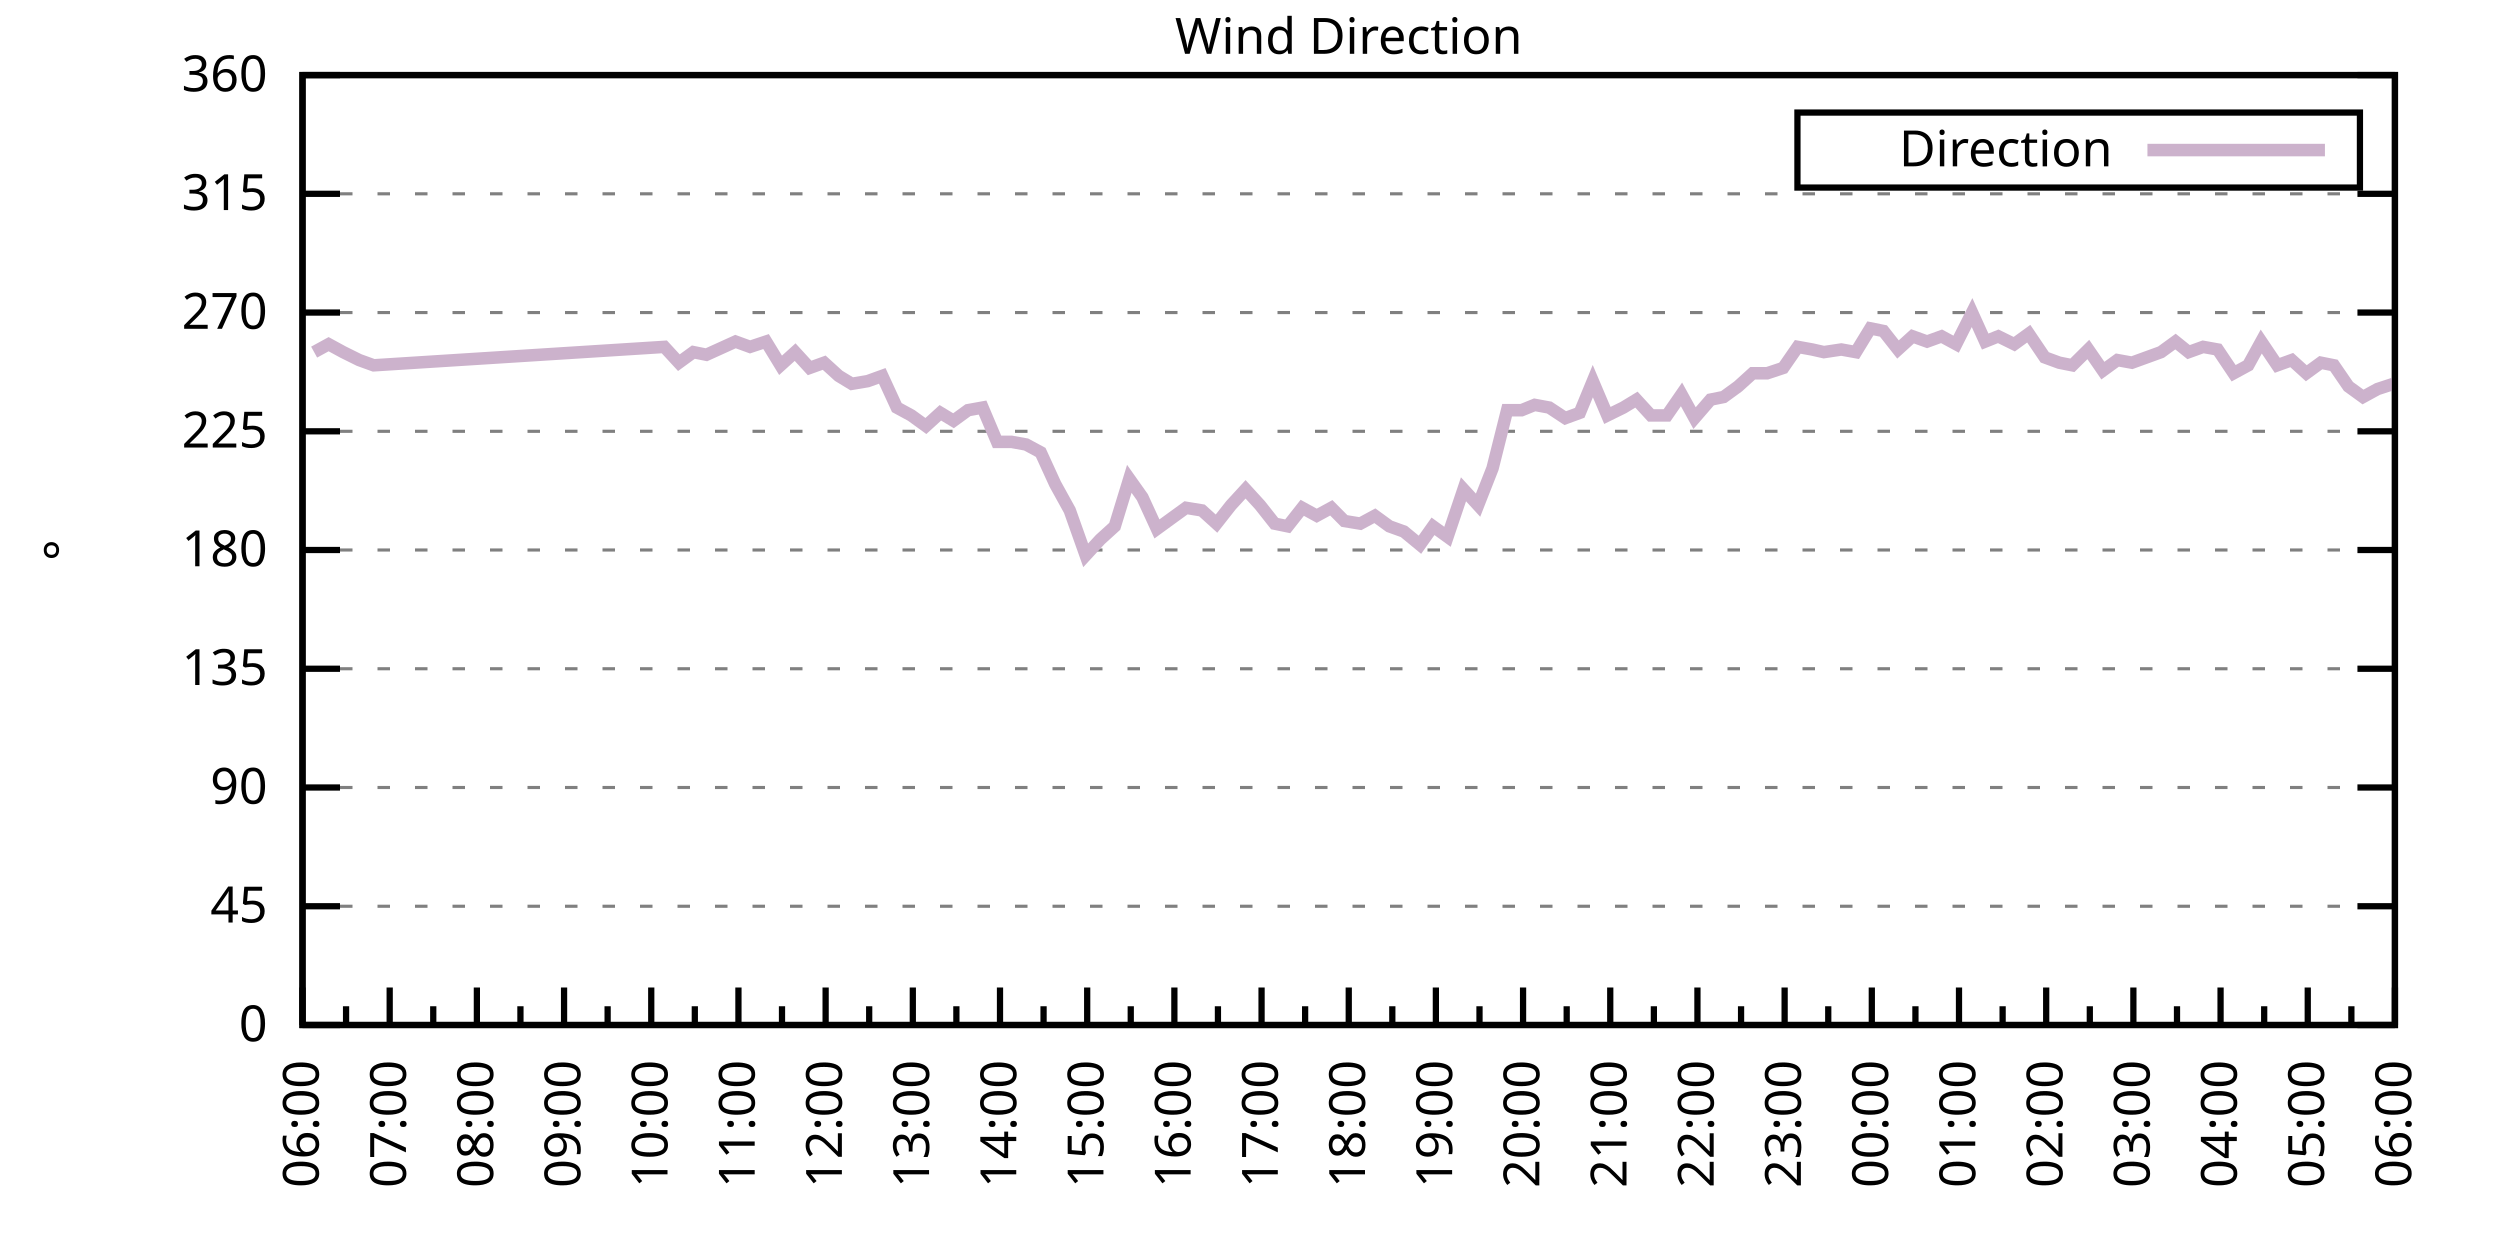
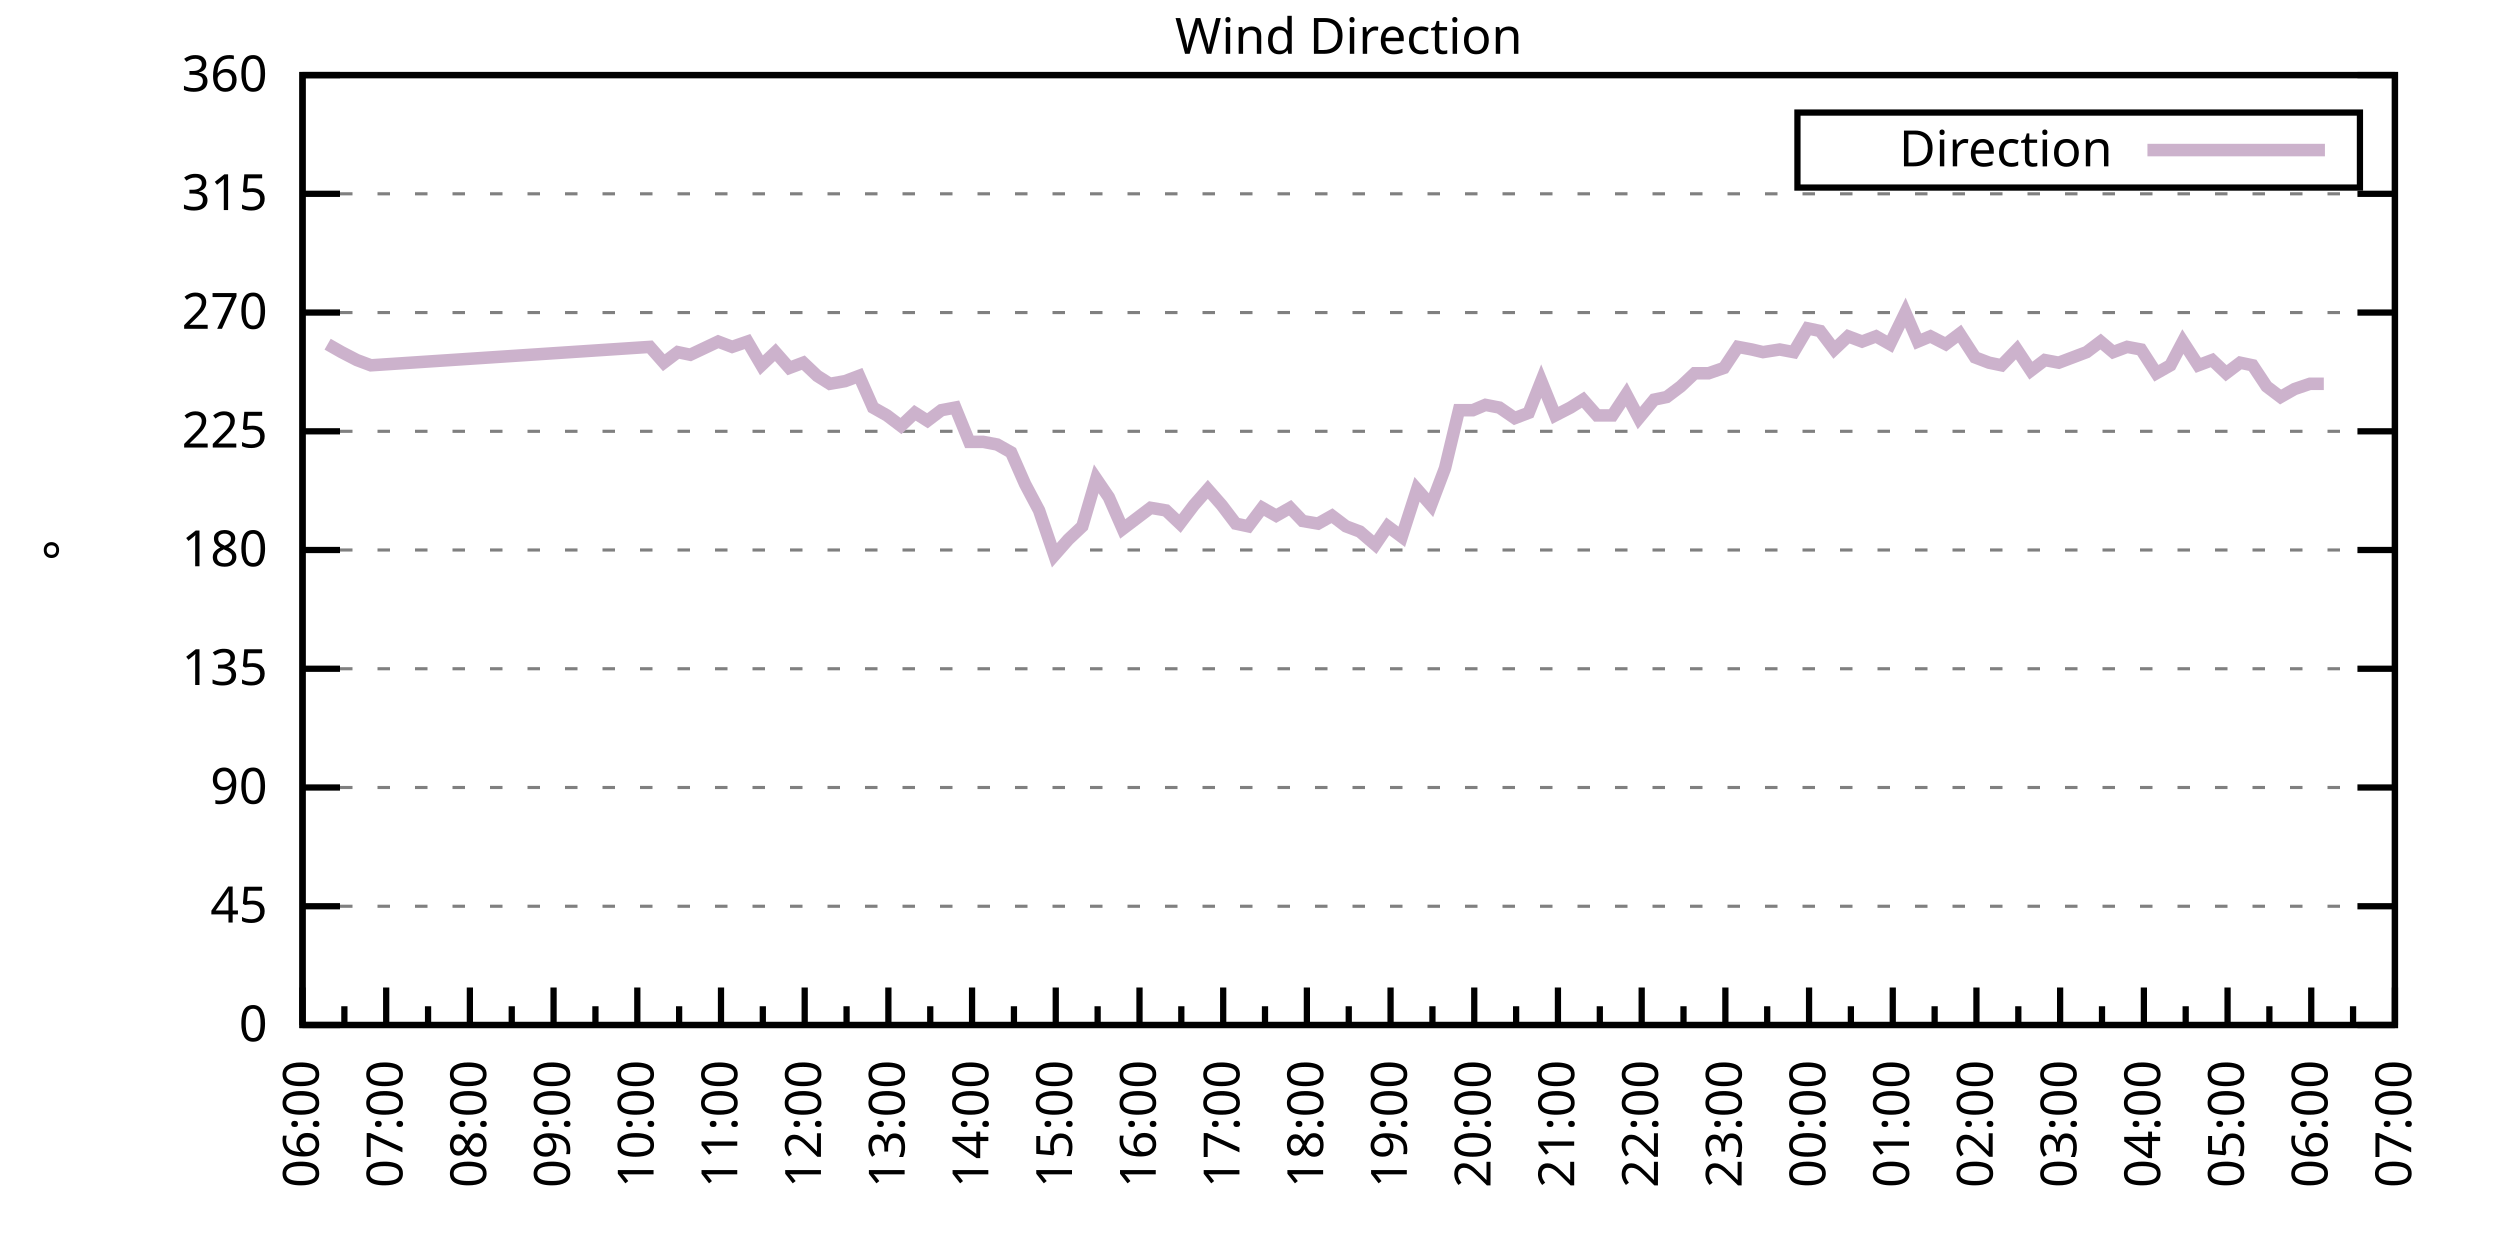
<svg xmlns="http://www.w3.org/2000/svg" xmlns:xlink="http://www.w3.org/1999/xlink" width="400" height="200" viewBox="0 0 400 200">
  <g id="gnuplot_canvas">
    <rect x="0" y="0" width="400" height="200" fill="none" />
    <defs>
      <circle id="gpDot" r="0.5" stroke-width="0.5" stroke="currentColor" />
      <path id="gpPt0" stroke-width="0.333" stroke="currentColor" d="M-1,0 h2 M0,-1 v2" />
      <path id="gpPt1" stroke-width="0.333" stroke="currentColor" d="M-1,-1 L1,1 M1,-1 L-1,1" />
      <path id="gpPt2" stroke-width="0.333" stroke="currentColor" d="M-1,0 L1,0 M0,-1 L0,1 M-1,-1 L1,1 M-1,1 L1,-1" />
      <rect id="gpPt3" stroke-width="0.333" stroke="currentColor" x="-1" y="-1" width="2" height="2" />
      <rect id="gpPt4" stroke-width="0.333" stroke="currentColor" fill="currentColor" x="-1" y="-1" width="2" height="2" />
      <circle id="gpPt5" stroke-width="0.333" stroke="currentColor" cx="0" cy="0" r="1" />
      <use xlink:href="#gpPt5" id="gpPt6" fill="currentColor" stroke="none" />
      <path id="gpPt7" stroke-width="0.333" stroke="currentColor" d="M0,-1.33 L-1.33,0.67 L1.33,0.67 z" />
      <use xlink:href="#gpPt7" id="gpPt8" fill="currentColor" stroke="none" />
      <use xlink:href="#gpPt7" id="gpPt9" stroke="currentColor" transform="rotate(180)" />
      <use xlink:href="#gpPt9" id="gpPt10" fill="currentColor" stroke="none" />
      <use xlink:href="#gpPt3" id="gpPt11" stroke="currentColor" transform="rotate(45)" />
      <use xlink:href="#gpPt11" id="gpPt12" fill="currentColor" stroke="none" />
      <path id="gpPt13" stroke-width="0.333" stroke="currentColor" d="M0,1.330 L1.265,0.411 L0.782,-1.067 L-0.782,-1.076 L-1.265,0.411 z" />
      <use xlink:href="#gpPt13" id="gpPt14" fill="currentColor" stroke="none" />
      <filter id="textbox" filterUnits="objectBoundingBox" x="0" y="0" height="1" width="1">
        <feFlood flood-color="white" flood-opacity="1" result="bgnd" />
        <feComposite in="SourceGraphic" in2="bgnd" operator="atop" />
      </filter>
      <filter id="greybox" filterUnits="objectBoundingBox" x="0" y="0" height="1" width="1">
        <feFlood flood-color="lightgrey" flood-opacity="1" result="grey" />
        <feComposite in="SourceGraphic" in2="grey" operator="atop" />
      </filter>
    </defs>
    <g fill="none" color="white" stroke="currentColor" stroke-width="1.00" stroke-linecap="butt" stroke-linejoin="miter">
</g>
    <g fill="none" color="black" stroke="currentColor" stroke-width="1.00" stroke-linecap="butt" stroke-linejoin="miter">
      <g stroke="none" shape-rendering="crispEdges">
        <polygon fill="rgb(255, 255, 255)" points="48.40,164.00 383.18,164.00 383.18,12.02 48.40,12.02 " />
      </g>
    </g>
    <g fill="none" color="black" stroke="currentColor" stroke-width="1.00" stroke-linecap="butt" stroke-linejoin="miter">
</g>
    <g fill="none" color="black" stroke="black" stroke-width="0.50" stroke-linecap="butt" stroke-linejoin="miter">
</g>
    <g fill="none" color="gray" stroke="currentColor" stroke-width="0.50" stroke-linecap="butt" stroke-linejoin="miter">
      <path stroke="gray" stroke-dasharray="2,4" class="gridline" d="M48.40,164.00 L383.19,164.00  " />
    </g>
    <g fill="none" color="gray" stroke="gray" stroke-width="1.00" stroke-linecap="butt" stroke-linejoin="miter">
</g>
    <g fill="none" color="black" stroke="currentColor" stroke-width="1.00" stroke-linecap="butt" stroke-linejoin="miter">
      <path stroke="black" d="M48.40,164.00 L54.40,164.00 M383.19,164.00 L377.19,164.00  " />
      <g transform="translate(42.80,166.60)" stroke="none" fill="black" font-family="Sans" font-size="8.00" text-anchor="end">
        <text>
          <tspan font-family="Sans"> 0</tspan>
        </text>
      </g>
    </g>
    <g fill="none" color="black" stroke="currentColor" stroke-width="1.00" stroke-linecap="butt" stroke-linejoin="miter">
</g>
    <g fill="none" color="black" stroke="black" stroke-width="0.50" stroke-linecap="butt" stroke-linejoin="miter">
</g>
    <g fill="none" color="gray" stroke="currentColor" stroke-width="0.50" stroke-linecap="butt" stroke-linejoin="miter">
      <path stroke="gray" stroke-dasharray="2,4" class="gridline" d="M48.40,145.00 L383.19,145.00  " />
    </g>
    <g fill="none" color="gray" stroke="gray" stroke-width="1.00" stroke-linecap="butt" stroke-linejoin="miter">
</g>
    <g fill="none" color="black" stroke="currentColor" stroke-width="1.00" stroke-linecap="butt" stroke-linejoin="miter">
      <path stroke="black" d="M48.40,145.00 L54.40,145.00 M383.19,145.00 L377.19,145.00  " />
      <g transform="translate(42.80,147.60)" stroke="none" fill="black" font-family="Sans" font-size="8.00" text-anchor="end">
        <text>
          <tspan font-family="Sans"> 45</tspan>
        </text>
      </g>
    </g>
    <g fill="none" color="black" stroke="currentColor" stroke-width="1.00" stroke-linecap="butt" stroke-linejoin="miter">
</g>
    <g fill="none" color="black" stroke="black" stroke-width="0.50" stroke-linecap="butt" stroke-linejoin="miter">
</g>
    <g fill="none" color="gray" stroke="currentColor" stroke-width="0.50" stroke-linecap="butt" stroke-linejoin="miter">
      <path stroke="gray" stroke-dasharray="2,4" class="gridline" d="M48.40,126.00 L383.19,126.00  " />
    </g>
    <g fill="none" color="gray" stroke="gray" stroke-width="1.00" stroke-linecap="butt" stroke-linejoin="miter">
</g>
    <g fill="none" color="black" stroke="currentColor" stroke-width="1.00" stroke-linecap="butt" stroke-linejoin="miter">
      <path stroke="black" d="M48.40,126.00 L54.40,126.00 M383.19,126.00 L377.19,126.00  " />
      <g transform="translate(42.80,128.60)" stroke="none" fill="black" font-family="Sans" font-size="8.00" text-anchor="end">
        <text>
          <tspan font-family="Sans"> 90</tspan>
        </text>
      </g>
    </g>
    <g fill="none" color="black" stroke="currentColor" stroke-width="1.00" stroke-linecap="butt" stroke-linejoin="miter">
</g>
    <g fill="none" color="black" stroke="black" stroke-width="0.50" stroke-linecap="butt" stroke-linejoin="miter">
</g>
    <g fill="none" color="gray" stroke="currentColor" stroke-width="0.50" stroke-linecap="butt" stroke-linejoin="miter">
      <path stroke="gray" stroke-dasharray="2,4" class="gridline" d="M48.40,107.00 L383.19,107.00  " />
    </g>
    <g fill="none" color="gray" stroke="gray" stroke-width="1.00" stroke-linecap="butt" stroke-linejoin="miter">
</g>
    <g fill="none" color="black" stroke="currentColor" stroke-width="1.00" stroke-linecap="butt" stroke-linejoin="miter">
      <path stroke="black" d="M48.40,107.00 L54.40,107.00 M383.19,107.00 L377.19,107.00  " />
      <g transform="translate(42.80,109.60)" stroke="none" fill="black" font-family="Sans" font-size="8.00" text-anchor="end">
        <text>
          <tspan font-family="Sans"> 135</tspan>
        </text>
      </g>
    </g>
    <g fill="none" color="black" stroke="currentColor" stroke-width="1.00" stroke-linecap="butt" stroke-linejoin="miter">
</g>
    <g fill="none" color="black" stroke="black" stroke-width="0.50" stroke-linecap="butt" stroke-linejoin="miter">
</g>
    <g fill="none" color="gray" stroke="currentColor" stroke-width="0.50" stroke-linecap="butt" stroke-linejoin="miter">
      <path stroke="gray" stroke-dasharray="2,4" class="gridline" d="M48.40,88.00 L383.19,88.00  " />
    </g>
    <g fill="none" color="gray" stroke="gray" stroke-width="1.00" stroke-linecap="butt" stroke-linejoin="miter">
</g>
    <g fill="none" color="black" stroke="currentColor" stroke-width="1.00" stroke-linecap="butt" stroke-linejoin="miter">
      <path stroke="black" d="M48.40,88.00 L54.40,88.00 M383.19,88.00 L377.19,88.00  " />
      <g transform="translate(42.80,90.60)" stroke="none" fill="black" font-family="Sans" font-size="8.00" text-anchor="end">
        <text>
          <tspan font-family="Sans"> 180</tspan>
        </text>
      </g>
    </g>
    <g fill="none" color="black" stroke="currentColor" stroke-width="1.00" stroke-linecap="butt" stroke-linejoin="miter">
</g>
    <g fill="none" color="black" stroke="black" stroke-width="0.50" stroke-linecap="butt" stroke-linejoin="miter">
</g>
    <g fill="none" color="gray" stroke="currentColor" stroke-width="0.50" stroke-linecap="butt" stroke-linejoin="miter">
      <path stroke="gray" stroke-dasharray="2,4" class="gridline" d="M48.40,69.01 L383.19,69.01  " />
    </g>
    <g fill="none" color="gray" stroke="gray" stroke-width="1.00" stroke-linecap="butt" stroke-linejoin="miter">
</g>
    <g fill="none" color="black" stroke="currentColor" stroke-width="1.00" stroke-linecap="butt" stroke-linejoin="miter">
      <path stroke="black" d="M48.40,69.01 L54.40,69.01 M383.19,69.01 L377.19,69.01  " />
      <g transform="translate(42.80,71.61)" stroke="none" fill="black" font-family="Sans" font-size="8.00" text-anchor="end">
        <text>
          <tspan font-family="Sans"> 225</tspan>
        </text>
      </g>
    </g>
    <g fill="none" color="black" stroke="currentColor" stroke-width="1.00" stroke-linecap="butt" stroke-linejoin="miter">
</g>
    <g fill="none" color="black" stroke="black" stroke-width="0.50" stroke-linecap="butt" stroke-linejoin="miter">
</g>
    <g fill="none" color="gray" stroke="currentColor" stroke-width="0.50" stroke-linecap="butt" stroke-linejoin="miter">
      <path stroke="gray" stroke-dasharray="2,4" class="gridline" d="M48.40,50.01 L383.19,50.01  " />
    </g>
    <g fill="none" color="gray" stroke="gray" stroke-width="1.00" stroke-linecap="butt" stroke-linejoin="miter">
</g>
    <g fill="none" color="black" stroke="currentColor" stroke-width="1.00" stroke-linecap="butt" stroke-linejoin="miter">
      <path stroke="black" d="M48.40,50.01 L54.40,50.01 M383.19,50.01 L377.19,50.01  " />
      <g transform="translate(42.80,52.61)" stroke="none" fill="black" font-family="Sans" font-size="8.00" text-anchor="end">
        <text>
          <tspan font-family="Sans"> 270</tspan>
        </text>
      </g>
    </g>
    <g fill="none" color="black" stroke="currentColor" stroke-width="1.00" stroke-linecap="butt" stroke-linejoin="miter">
</g>
    <g fill="none" color="black" stroke="black" stroke-width="0.50" stroke-linecap="butt" stroke-linejoin="miter">
</g>
    <g fill="none" color="gray" stroke="currentColor" stroke-width="0.50" stroke-linecap="butt" stroke-linejoin="miter">
      <path stroke="gray" stroke-dasharray="2,4" class="gridline" d="M48.40,31.01 L383.19,31.01  " />
    </g>
    <g fill="none" color="gray" stroke="gray" stroke-width="1.00" stroke-linecap="butt" stroke-linejoin="miter">
</g>
    <g fill="none" color="black" stroke="currentColor" stroke-width="1.00" stroke-linecap="butt" stroke-linejoin="miter">
      <path stroke="black" d="M48.40,31.01 L54.40,31.01 M383.19,31.01 L377.19,31.01  " />
      <g transform="translate(42.80,33.61)" stroke="none" fill="black" font-family="Sans" font-size="8.00" text-anchor="end">
        <text>
          <tspan font-family="Sans"> 315</tspan>
        </text>
      </g>
    </g>
    <g fill="none" color="black" stroke="currentColor" stroke-width="1.00" stroke-linecap="butt" stroke-linejoin="miter">
</g>
    <g fill="none" color="black" stroke="black" stroke-width="0.50" stroke-linecap="butt" stroke-linejoin="miter">
</g>
    <g fill="none" color="gray" stroke="currentColor" stroke-width="0.50" stroke-linecap="butt" stroke-linejoin="miter">
      <path stroke="gray" stroke-dasharray="2,4" class="gridline" d="M48.40,12.01 L383.19,12.01  " />
    </g>
    <g fill="none" color="gray" stroke="gray" stroke-width="1.00" stroke-linecap="butt" stroke-linejoin="miter">
</g>
    <g fill="none" color="black" stroke="currentColor" stroke-width="1.00" stroke-linecap="butt" stroke-linejoin="miter">
      <path stroke="black" d="M48.40,12.01 L54.40,12.01 M383.19,12.01 L377.19,12.01  " />
      <g transform="translate(42.80,14.61)" stroke="none" fill="black" font-family="Sans" font-size="8.00" text-anchor="end">
        <text>
          <tspan font-family="Sans"> 360</tspan>
        </text>
      </g>
    </g>
    <g fill="none" color="black" stroke="currentColor" stroke-width="1.00" stroke-linecap="butt" stroke-linejoin="miter">
      <path stroke="black" d="M48.40,164.00 L48.40,158.00  " />
      <g transform="translate(51.00,169.60) rotate(270)" stroke="none" fill="black" font-family="Sans" font-size="8.00" text-anchor="end">
        <text>
          <tspan font-family="Sans">06:00</tspan>
        </text>
      </g>
    </g>
    <g fill="none" color="black" stroke="currentColor" stroke-width="1.00" stroke-linecap="butt" stroke-linejoin="miter">
-       <path stroke="black" d="M55.37,164.00 L55.37,161.00 M62.35,164.00 L62.35,158.00  " />
-       <g transform="translate(64.95,169.60) rotate(270)" stroke="none" fill="black" font-family="Sans" font-size="8.00" text-anchor="end">
+       <path stroke="black" d="M55.10,164.00 L55.10,161.00 M61.79,164.00 L61.79,158.00  " />
+       <g transform="translate(64.39,169.60) rotate(270)" stroke="none" fill="black" font-family="Sans" font-size="8.00" text-anchor="end">
        <text>
          <tspan font-family="Sans">07:00</tspan>
        </text>
      </g>
    </g>
    <g fill="none" color="black" stroke="currentColor" stroke-width="1.00" stroke-linecap="butt" stroke-linejoin="miter">
-       <path stroke="black" d="M69.32,164.00 L69.32,161.00 M76.30,164.00 L76.30,158.00  " />
-       <g transform="translate(78.90,169.60) rotate(270)" stroke="none" fill="black" font-family="Sans" font-size="8.00" text-anchor="end">
+       <path stroke="black" d="M68.49,164.00 L68.49,161.00 M75.18,164.00 L75.18,158.00  " />
+       <g transform="translate(77.78,169.60) rotate(270)" stroke="none" fill="black" font-family="Sans" font-size="8.00" text-anchor="end">
        <text>
          <tspan font-family="Sans">08:00</tspan>
        </text>
      </g>
    </g>
    <g fill="none" color="black" stroke="currentColor" stroke-width="1.00" stroke-linecap="butt" stroke-linejoin="miter">
-       <path stroke="black" d="M83.27,164.00 L83.27,161.00 M90.25,164.00 L90.25,158.00  " />
-       <g transform="translate(92.85,169.60) rotate(270)" stroke="none" fill="black" font-family="Sans" font-size="8.00" text-anchor="end">
+       <path stroke="black" d="M81.88,164.00 L81.88,161.00 M88.57,164.00 L88.57,158.00  " />
+       <g transform="translate(91.17,169.60) rotate(270)" stroke="none" fill="black" font-family="Sans" font-size="8.00" text-anchor="end">
        <text>
          <tspan font-family="Sans">09:00</tspan>
        </text>
      </g>
    </g>
    <g fill="none" color="black" stroke="currentColor" stroke-width="1.00" stroke-linecap="butt" stroke-linejoin="miter">
-       <path stroke="black" d="M97.22,164.00 L97.22,161.00 M104.20,164.00 L104.20,158.00  " />
-       <g transform="translate(106.80,169.60) rotate(270)" stroke="none" fill="black" font-family="Sans" font-size="8.00" text-anchor="end">
+       <path stroke="black" d="M95.27,164.00 L95.27,161.00 M101.97,164.00 L101.97,158.00  " />
+       <g transform="translate(104.57,169.60) rotate(270)" stroke="none" fill="black" font-family="Sans" font-size="8.00" text-anchor="end">
        <text>
          <tspan font-family="Sans">10:00</tspan>
        </text>
      </g>
    </g>
    <g fill="none" color="black" stroke="currentColor" stroke-width="1.00" stroke-linecap="butt" stroke-linejoin="miter">
-       <path stroke="black" d="M111.17,164.00 L111.17,161.00 M118.15,164.00 L118.15,158.00  " />
-       <g transform="translate(120.75,169.60) rotate(270)" stroke="none" fill="black" font-family="Sans" font-size="8.00" text-anchor="end">
+       <path stroke="black" d="M108.66,164.00 L108.66,161.00 M115.36,164.00 L115.36,158.00  " />
+       <g transform="translate(117.96,169.60) rotate(270)" stroke="none" fill="black" font-family="Sans" font-size="8.00" text-anchor="end">
        <text>
          <tspan font-family="Sans">11:00</tspan>
        </text>
      </g>
    </g>
    <g fill="none" color="black" stroke="currentColor" stroke-width="1.00" stroke-linecap="butt" stroke-linejoin="miter">
-       <path stroke="black" d="M125.12,164.00 L125.12,161.00 M132.10,164.00 L132.10,158.00  " />
-       <g transform="translate(134.70,169.60) rotate(270)" stroke="none" fill="black" font-family="Sans" font-size="8.00" text-anchor="end">
+       <path stroke="black" d="M122.05,164.00 L122.05,161.00 M128.75,164.00 L128.75,158.00  " />
+       <g transform="translate(131.35,169.60) rotate(270)" stroke="none" fill="black" font-family="Sans" font-size="8.00" text-anchor="end">
        <text>
          <tspan font-family="Sans">12:00</tspan>
        </text>
      </g>
    </g>
    <g fill="none" color="black" stroke="currentColor" stroke-width="1.00" stroke-linecap="butt" stroke-linejoin="miter">
-       <path stroke="black" d="M139.07,164.00 L139.07,161.00 M146.05,164.00 L146.05,158.00  " />
-       <g transform="translate(148.65,169.60) rotate(270)" stroke="none" fill="black" font-family="Sans" font-size="8.00" text-anchor="end">
+       <path stroke="black" d="M135.45,164.00 L135.45,161.00 M142.14,164.00 L142.14,158.00  " />
+       <g transform="translate(144.74,169.60) rotate(270)" stroke="none" fill="black" font-family="Sans" font-size="8.00" text-anchor="end">
        <text>
          <tspan font-family="Sans">13:00</tspan>
        </text>
      </g>
    </g>
    <g fill="none" color="black" stroke="currentColor" stroke-width="1.00" stroke-linecap="butt" stroke-linejoin="miter">
-       <path stroke="black" d="M153.02,164.00 L153.02,161.00 M160.00,164.00 L160.00,158.00  " />
-       <g transform="translate(162.60,169.60) rotate(270)" stroke="none" fill="black" font-family="Sans" font-size="8.00" text-anchor="end">
+       <path stroke="black" d="M148.84,164.00 L148.84,161.00 M155.53,164.00 L155.53,158.00  " />
+       <g transform="translate(158.13,169.60) rotate(270)" stroke="none" fill="black" font-family="Sans" font-size="8.00" text-anchor="end">
        <text>
          <tspan font-family="Sans">14:00</tspan>
        </text>
      </g>
    </g>
    <g fill="none" color="black" stroke="currentColor" stroke-width="1.00" stroke-linecap="butt" stroke-linejoin="miter">
-       <path stroke="black" d="M166.97,164.00 L166.97,161.00 M173.95,164.00 L173.95,158.00  " />
-       <g transform="translate(176.55,169.60) rotate(270)" stroke="none" fill="black" font-family="Sans" font-size="8.00" text-anchor="end">
+       <path stroke="black" d="M162.23,164.00 L162.23,161.00 M168.92,164.00 L168.92,158.00  " />
+       <g transform="translate(171.52,169.60) rotate(270)" stroke="none" fill="black" font-family="Sans" font-size="8.00" text-anchor="end">
        <text>
          <tspan font-family="Sans">15:00</tspan>
        </text>
      </g>
    </g>
    <g fill="none" color="black" stroke="currentColor" stroke-width="1.00" stroke-linecap="butt" stroke-linejoin="miter">
-       <path stroke="black" d="M180.92,164.00 L180.92,161.00 M187.90,164.00 L187.90,158.00  " />
-       <g transform="translate(190.50,169.60) rotate(270)" stroke="none" fill="black" font-family="Sans" font-size="8.00" text-anchor="end">
+       <path stroke="black" d="M175.62,164.00 L175.62,161.00 M182.32,164.00 L182.32,158.00  " />
+       <g transform="translate(184.92,169.60) rotate(270)" stroke="none" fill="black" font-family="Sans" font-size="8.00" text-anchor="end">
        <text>
          <tspan font-family="Sans">16:00</tspan>
        </text>
      </g>
    </g>
    <g fill="none" color="black" stroke="currentColor" stroke-width="1.00" stroke-linecap="butt" stroke-linejoin="miter">
-       <path stroke="black" d="M194.87,164.00 L194.87,161.00 M201.85,164.00 L201.85,158.00  " />
-       <g transform="translate(204.45,169.60) rotate(270)" stroke="none" fill="black" font-family="Sans" font-size="8.00" text-anchor="end">
+       <path stroke="black" d="M189.01,164.00 L189.01,161.00 M195.71,164.00 L195.71,158.00  " />
+       <g transform="translate(198.31,169.60) rotate(270)" stroke="none" fill="black" font-family="Sans" font-size="8.00" text-anchor="end">
        <text>
          <tspan font-family="Sans">17:00</tspan>
        </text>
      </g>
    </g>
    <g fill="none" color="black" stroke="currentColor" stroke-width="1.00" stroke-linecap="butt" stroke-linejoin="miter">
-       <path stroke="black" d="M208.82,164.00 L208.82,161.00 M215.80,164.00 L215.80,158.00  " />
-       <g transform="translate(218.40,169.60) rotate(270)" stroke="none" fill="black" font-family="Sans" font-size="8.00" text-anchor="end">
+       <path stroke="black" d="M202.40,164.00 L202.40,161.00 M209.10,164.00 L209.10,158.00  " />
+       <g transform="translate(211.70,169.60) rotate(270)" stroke="none" fill="black" font-family="Sans" font-size="8.00" text-anchor="end">
        <text>
          <tspan font-family="Sans">18:00</tspan>
        </text>
      </g>
    </g>
    <g fill="none" color="black" stroke="currentColor" stroke-width="1.00" stroke-linecap="butt" stroke-linejoin="miter">
-       <path stroke="black" d="M222.77,164.00 L222.77,161.00 M229.74,164.00 L229.74,158.00  " />
-       <g transform="translate(232.34,169.60) rotate(270)" stroke="none" fill="black" font-family="Sans" font-size="8.00" text-anchor="end">
+       <path stroke="black" d="M215.80,164.00 L215.80,161.00 M222.49,164.00 L222.49,158.00  " />
+       <g transform="translate(225.09,169.60) rotate(270)" stroke="none" fill="black" font-family="Sans" font-size="8.00" text-anchor="end">
        <text>
          <tspan font-family="Sans">19:00</tspan>
        </text>
      </g>
    </g>
    <g fill="none" color="black" stroke="currentColor" stroke-width="1.00" stroke-linecap="butt" stroke-linejoin="miter">
-       <path stroke="black" d="M236.72,164.00 L236.72,161.00 M243.69,164.00 L243.69,158.00  " />
-       <g transform="translate(246.29,169.60) rotate(270)" stroke="none" fill="black" font-family="Sans" font-size="8.00" text-anchor="end">
+       <path stroke="black" d="M229.19,164.00 L229.19,161.00 M235.88,164.00 L235.88,158.00  " />
+       <g transform="translate(238.48,169.60) rotate(270)" stroke="none" fill="black" font-family="Sans" font-size="8.00" text-anchor="end">
        <text>
          <tspan font-family="Sans">20:00</tspan>
        </text>
      </g>
    </g>
    <g fill="none" color="black" stroke="currentColor" stroke-width="1.00" stroke-linecap="butt" stroke-linejoin="miter">
-       <path stroke="black" d="M250.67,164.00 L250.67,161.00 M257.64,164.00 L257.64,158.00  " />
-       <g transform="translate(260.24,169.60) rotate(270)" stroke="none" fill="black" font-family="Sans" font-size="8.00" text-anchor="end">
+       <path stroke="black" d="M242.58,164.00 L242.58,161.00 M249.27,164.00 L249.27,158.00  " />
+       <g transform="translate(251.87,169.60) rotate(270)" stroke="none" fill="black" font-family="Sans" font-size="8.00" text-anchor="end">
        <text>
          <tspan font-family="Sans">21:00</tspan>
        </text>
      </g>
    </g>
    <g fill="none" color="black" stroke="currentColor" stroke-width="1.00" stroke-linecap="butt" stroke-linejoin="miter">
-       <path stroke="black" d="M264.62,164.00 L264.62,161.00 M271.59,164.00 L271.59,158.00  " />
-       <g transform="translate(274.19,169.60) rotate(270)" stroke="none" fill="black" font-family="Sans" font-size="8.00" text-anchor="end">
+       <path stroke="black" d="M255.97,164.00 L255.97,161.00 M262.67,164.00 L262.67,158.00  " />
+       <g transform="translate(265.27,169.60) rotate(270)" stroke="none" fill="black" font-family="Sans" font-size="8.00" text-anchor="end">
        <text>
          <tspan font-family="Sans">22:00</tspan>
        </text>
      </g>
    </g>
    <g fill="none" color="black" stroke="currentColor" stroke-width="1.00" stroke-linecap="butt" stroke-linejoin="miter">
-       <path stroke="black" d="M278.57,164.00 L278.57,161.00 M285.54,164.00 L285.54,158.00  " />
-       <g transform="translate(288.14,169.60) rotate(270)" stroke="none" fill="black" font-family="Sans" font-size="8.00" text-anchor="end">
+       <path stroke="black" d="M269.36,164.00 L269.36,161.00 M276.06,164.00 L276.06,158.00  " />
+       <g transform="translate(278.66,169.60) rotate(270)" stroke="none" fill="black" font-family="Sans" font-size="8.00" text-anchor="end">
        <text>
          <tspan font-family="Sans">23:00</tspan>
        </text>
      </g>
    </g>
    <g fill="none" color="black" stroke="currentColor" stroke-width="1.00" stroke-linecap="butt" stroke-linejoin="miter">
-       <path stroke="black" d="M292.52,164.00 L292.52,161.00 M299.49,164.00 L299.49,158.00  " />
-       <g transform="translate(302.09,169.60) rotate(270)" stroke="none" fill="black" font-family="Sans" font-size="8.00" text-anchor="end">
+       <path stroke="black" d="M282.75,164.00 L282.75,161.00 M289.45,164.00 L289.45,158.00  " />
+       <g transform="translate(292.05,169.60) rotate(270)" stroke="none" fill="black" font-family="Sans" font-size="8.00" text-anchor="end">
        <text>
          <tspan font-family="Sans">00:00</tspan>
        </text>
      </g>
    </g>
    <g fill="none" color="black" stroke="currentColor" stroke-width="1.00" stroke-linecap="butt" stroke-linejoin="miter">
-       <path stroke="black" d="M306.47,164.00 L306.47,161.00 M313.44,164.00 L313.44,158.00  " />
-       <g transform="translate(316.04,169.60) rotate(270)" stroke="none" fill="black" font-family="Sans" font-size="8.00" text-anchor="end">
+       <path stroke="black" d="M296.14,164.00 L296.14,161.00 M302.84,164.00 L302.84,158.00  " />
+       <g transform="translate(305.44,169.60) rotate(270)" stroke="none" fill="black" font-family="Sans" font-size="8.00" text-anchor="end">
        <text>
          <tspan font-family="Sans">01:00</tspan>
        </text>
      </g>
    </g>
    <g fill="none" color="black" stroke="currentColor" stroke-width="1.00" stroke-linecap="butt" stroke-linejoin="miter">
-       <path stroke="black" d="M320.42,164.00 L320.42,161.00 M327.39,164.00 L327.39,158.00  " />
-       <g transform="translate(329.99,169.60) rotate(270)" stroke="none" fill="black" font-family="Sans" font-size="8.00" text-anchor="end">
+       <path stroke="black" d="M309.54,164.00 L309.54,161.00 M316.23,164.00 L316.23,158.00  " />
+       <g transform="translate(318.83,169.60) rotate(270)" stroke="none" fill="black" font-family="Sans" font-size="8.00" text-anchor="end">
        <text>
          <tspan font-family="Sans">02:00</tspan>
        </text>
      </g>
    </g>
    <g fill="none" color="black" stroke="currentColor" stroke-width="1.00" stroke-linecap="butt" stroke-linejoin="miter">
-       <path stroke="black" d="M334.37,164.00 L334.37,161.00 M341.34,164.00 L341.34,158.00  " />
-       <g transform="translate(343.94,169.60) rotate(270)" stroke="none" fill="black" font-family="Sans" font-size="8.00" text-anchor="end">
+       <path stroke="black" d="M322.93,164.00 L322.93,161.00 M329.62,164.00 L329.62,158.00  " />
+       <g transform="translate(332.22,169.60) rotate(270)" stroke="none" fill="black" font-family="Sans" font-size="8.00" text-anchor="end">
        <text>
          <tspan font-family="Sans">03:00</tspan>
        </text>
      </g>
    </g>
    <g fill="none" color="black" stroke="currentColor" stroke-width="1.00" stroke-linecap="butt" stroke-linejoin="miter">
-       <path stroke="black" d="M348.32,164.00 L348.32,161.00 M355.29,164.00 L355.29,158.00  " />
-       <g transform="translate(357.89,169.60) rotate(270)" stroke="none" fill="black" font-family="Sans" font-size="8.00" text-anchor="end">
+       <path stroke="black" d="M336.32,164.00 L336.32,161.00 M343.02,164.00 L343.02,158.00  " />
+       <g transform="translate(345.62,169.60) rotate(270)" stroke="none" fill="black" font-family="Sans" font-size="8.00" text-anchor="end">
        <text>
          <tspan font-family="Sans">04:00</tspan>
        </text>
      </g>
    </g>
    <g fill="none" color="black" stroke="currentColor" stroke-width="1.00" stroke-linecap="butt" stroke-linejoin="miter">
-       <path stroke="black" d="M362.27,164.00 L362.27,161.00 M369.24,164.00 L369.24,158.00  " />
-       <g transform="translate(371.84,169.60) rotate(270)" stroke="none" fill="black" font-family="Sans" font-size="8.00" text-anchor="end">
+       <path stroke="black" d="M349.71,164.00 L349.71,161.00 M356.41,164.00 L356.41,158.00  " />
+       <g transform="translate(359.01,169.60) rotate(270)" stroke="none" fill="black" font-family="Sans" font-size="8.00" text-anchor="end">
        <text>
          <tspan font-family="Sans">05:00</tspan>
        </text>
      </g>
    </g>
    <g fill="none" color="black" stroke="currentColor" stroke-width="1.00" stroke-linecap="butt" stroke-linejoin="miter">
-       <path stroke="black" d="M376.22,164.00 L376.22,161.00 M383.19,164.00 L383.19,158.00  " />
+       <path stroke="black" d="M363.10,164.00 L363.10,161.00 M369.80,164.00 L369.80,158.00  " />
+       <g transform="translate(372.40,169.60) rotate(270)" stroke="none" fill="black" font-family="Sans" font-size="8.00" text-anchor="end">
+         <text>
+           <tspan font-family="Sans">06:00</tspan>
+         </text>
+       </g>
+     </g>
+     <g fill="none" color="black" stroke="currentColor" stroke-width="1.00" stroke-linecap="butt" stroke-linejoin="miter">
+       <path stroke="black" d="M376.49,164.00 L376.49,161.00 M383.19,164.00 L383.19,158.00  " />
      <g transform="translate(385.79,169.60) rotate(270)" stroke="none" fill="black" font-family="Sans" font-size="8.00" text-anchor="end">
        <text>
-           <tspan font-family="Sans">06:00</tspan>
+           <tspan font-family="Sans">07:00</tspan>
        </text>
      </g>
    </g>
    <g fill="none" color="black" stroke="currentColor" stroke-width="1.00" stroke-linecap="butt" stroke-linejoin="miter">
</g>
    <g fill="none" color="black" stroke="currentColor" stroke-width="1.00" stroke-linecap="butt" stroke-linejoin="miter">
      <path stroke="black" d="M48.40,12.01 L48.40,164.00 L383.19,164.00 L383.19,12.01 L48.40,12.01 Z  " />
    </g>
    <g fill="none" color="black" stroke="currentColor" stroke-width="1.00" stroke-linecap="butt" stroke-linejoin="miter">
      <g transform="translate(12.80,88.01) rotate(270)" stroke="none" fill="black" font-family="Sans" font-size="8.00" text-anchor="middle">
        <text>
          <tspan font-family="Sans">°</tspan>
        </text>
      </g>
    </g>
    <g fill="none" color="black" stroke="currentColor" stroke-width="1.00" stroke-linecap="butt" stroke-linejoin="miter">
</g>
    <g fill="none" color="black" stroke="currentColor" stroke-width="1.00" stroke-linecap="butt" stroke-linejoin="miter">
      <path stroke="black" d="M287.59,30.01 L287.59,18.01 L377.59,18.01 L377.59,30.01 L287.59,30.01 Z  " />
    </g>
    <g id="Wind_direction_plot_1">
      <g fill="none" color="white" stroke="black" stroke-width="2.00" stroke-linecap="butt" stroke-linejoin="miter">
</g>
      <g fill="none" color="black" stroke="currentColor" stroke-width="2.00" stroke-linecap="butt" stroke-linejoin="miter">
        <g transform="translate(337.99,26.61)" stroke="none" fill="black" font-family="Sans" font-size="8.00" text-anchor="end">
          <text>
            <tspan font-family="Sans">Direction</tspan>
          </text>
        </g>
      </g>
      <g fill="none" color="black" stroke="currentColor" stroke-width="2.00" stroke-linecap="butt" stroke-linejoin="miter">
-         <path stroke="rgb(204, 178, 204)" d="M343.59,24.01 L371.99,24.01 M50.26,56.34 L52.58,55.07 L54.91,56.34 L57.47,57.61 L59.79,58.45 L106.29,55.50   L108.62,58.03 L110.94,56.34 L113.03,56.76 L117.68,54.65 L120.01,55.50 L122.57,54.65 L124.89,58.45 L127.22,56.34   L129.54,58.87 L131.87,58.03 L134.19,60.14 L136.28,61.41 L138.84,60.98 L141.16,60.14 L143.49,65.21 L145.81,66.47   L148.14,68.16 L150.46,66.05 L152.56,67.32 L154.88,65.63 L157.21,65.21 L159.53,70.70 L161.86,70.70 L164.18,71.12   L166.51,72.38 L168.83,77.45 L171.16,81.67 L173.71,88.85 L176.04,86.32 L178.36,84.21 L180.69,76.61 L182.78,79.56   L185.11,84.63 L187.43,82.94 L189.76,81.25 L192.31,81.67 L194.64,83.78 L196.96,80.83 L199.29,78.29 L201.61,80.83   L203.94,83.78 L206.03,84.21 L208.36,81.25 L210.68,82.52 L213.01,81.25 L215.10,83.36 L217.65,83.78 L219.98,82.52   L222.30,84.21 L224.63,85.05 L227.19,87.16 L229.28,84.21 L231.60,85.89 L234.16,78.29 L236.49,80.83 L238.81,74.92   L241.14,65.63 L243.46,65.63 L245.55,64.78 L247.88,65.21 L250.44,66.90 L252.76,66.05 L254.85,60.98 L257.18,66.47   L259.74,65.21 L261.83,63.94 L264.15,66.47 L266.71,66.47 L269.04,63.10 L271.13,66.90 L273.69,63.94 L275.78,63.52   L278.10,61.83 L280.43,59.72 L282.75,59.72 L285.31,58.87 L287.64,55.50 L289.96,55.92 L291.82,56.34 L294.61,55.92   L296.94,56.34 L299.26,52.54 L301.35,52.96 L303.68,55.92 L306.00,53.81 L308.33,54.65 L310.65,53.81 L312.98,55.07   L315.53,50.01 L317.63,54.65 L319.72,53.81 L322.28,55.07 L324.60,53.39 L327.16,57.18 L329.48,58.03 L331.58,58.45   L334.13,55.92 L336.46,59.30 L338.78,57.61 L341.11,58.03 L345.76,56.34 L348.08,54.65 L350.18,56.34 L352.50,55.50   L354.83,55.92 L357.38,59.72 L359.71,58.45 L361.80,54.65 L364.36,58.45 L366.68,57.61 L369.01,59.72 L371.33,58.03   L373.43,58.45 L375.75,61.83 L378.08,63.52 L380.40,62.25 L382.96,61.41  " />
+         <path stroke="rgb(204, 178, 204)" d="M343.59,24.01 L371.99,24.01 M52.42,55.07 L54.65,56.34 L57.10,57.61 L59.34,58.45 L103.98,55.50 L106.21,58.03   L108.44,56.34 L110.45,56.76 L114.91,54.65 L117.14,55.50 L119.60,54.65 L121.83,58.45 L124.06,56.34 L126.29,58.87   L128.53,58.03 L130.76,60.14 L132.77,61.41 L135.22,60.98 L137.45,60.14 L139.69,65.21 L141.92,66.47 L144.15,68.16   L146.38,66.05 L148.39,67.32 L150.62,65.63 L152.85,65.21 L155.09,70.70 L157.32,70.70 L159.55,71.12 L161.78,72.38   L164.01,77.45 L166.25,81.67 L168.70,88.85 L170.93,86.32 L173.17,84.21 L175.40,76.61 L177.41,79.56 L179.64,84.63   L181.87,82.94 L184.10,81.25 L186.56,81.67 L188.79,83.78 L191.02,80.83 L193.25,78.29 L195.48,80.83 L197.72,83.78   L199.73,84.21 L201.96,81.25 L204.19,82.52 L206.42,81.25 L208.43,83.36 L210.88,83.78 L213.12,82.52 L215.35,84.21   L217.58,85.05 L220.04,87.16 L222.04,84.21 L224.28,85.89 L226.73,78.29 L228.96,80.83 L231.20,74.92 L233.43,65.63   L235.66,65.63 L237.67,64.78 L239.90,65.21 L242.36,66.90 L244.59,66.05 L246.60,60.98 L248.83,66.47 L251.28,65.21   L253.29,63.94 L255.52,66.47 L257.98,66.47 L260.21,63.10 L262.22,66.90 L264.67,63.94 L266.68,63.52 L268.92,61.83   L271.15,59.72 L273.38,59.72 L275.83,58.87 L278.07,55.50 L280.30,55.92 L282.08,56.34 L284.76,55.92 L286.99,56.34   L289.23,52.54 L291.23,52.96 L293.47,55.92 L295.70,53.81 L297.93,54.65 L300.16,53.81 L302.39,55.07 L304.85,50.01   L306.86,54.65 L308.87,53.81 L311.32,55.07 L313.55,53.39 L316.01,57.18 L318.24,58.03 L320.25,58.45 L322.70,55.92   L324.94,59.30 L327.17,57.61 L329.40,58.03 L333.86,56.34 L336.10,54.65 L338.10,56.34 L340.34,55.50 L342.57,55.92   L345.02,59.72 L347.26,58.45 L349.26,54.65 L351.72,58.45 L353.95,57.61 L356.18,59.72 L358.42,58.03 L360.42,58.45   L362.66,61.83 L364.89,63.52 L367.12,62.25 L369.58,61.41 L371.81,61.41  " />
      </g>
    </g>
    <g fill="none" color="black" stroke="currentColor" stroke-width="2.00" stroke-linecap="butt" stroke-linejoin="miter">
</g>
    <g fill="none" color="black" stroke="black" stroke-width="1.00" stroke-linecap="butt" stroke-linejoin="miter">
</g>
    <g fill="none" color="black" stroke="currentColor" stroke-width="1.00" stroke-linecap="butt" stroke-linejoin="miter">
      <path stroke="black" d="M48.40,12.01 L48.40,164.00 L383.19,164.00 L383.19,12.01 L48.40,12.01 Z  " />
    </g>
    <g fill="none" color="black" stroke="currentColor" stroke-width="1.00" stroke-linecap="butt" stroke-linejoin="miter">
      <g transform="translate(215.79,8.61)" stroke="none" fill="black" font-family="Sans" font-size="8.00" text-anchor="middle">
        <text>
          <tspan font-family="Sans">Wind Direction</tspan>
        </text>
      </g>
    </g>
    <g fill="none" color="black" stroke="currentColor" stroke-width="1.00" stroke-linecap="butt" stroke-linejoin="miter">
</g>
  </g>
</svg>
